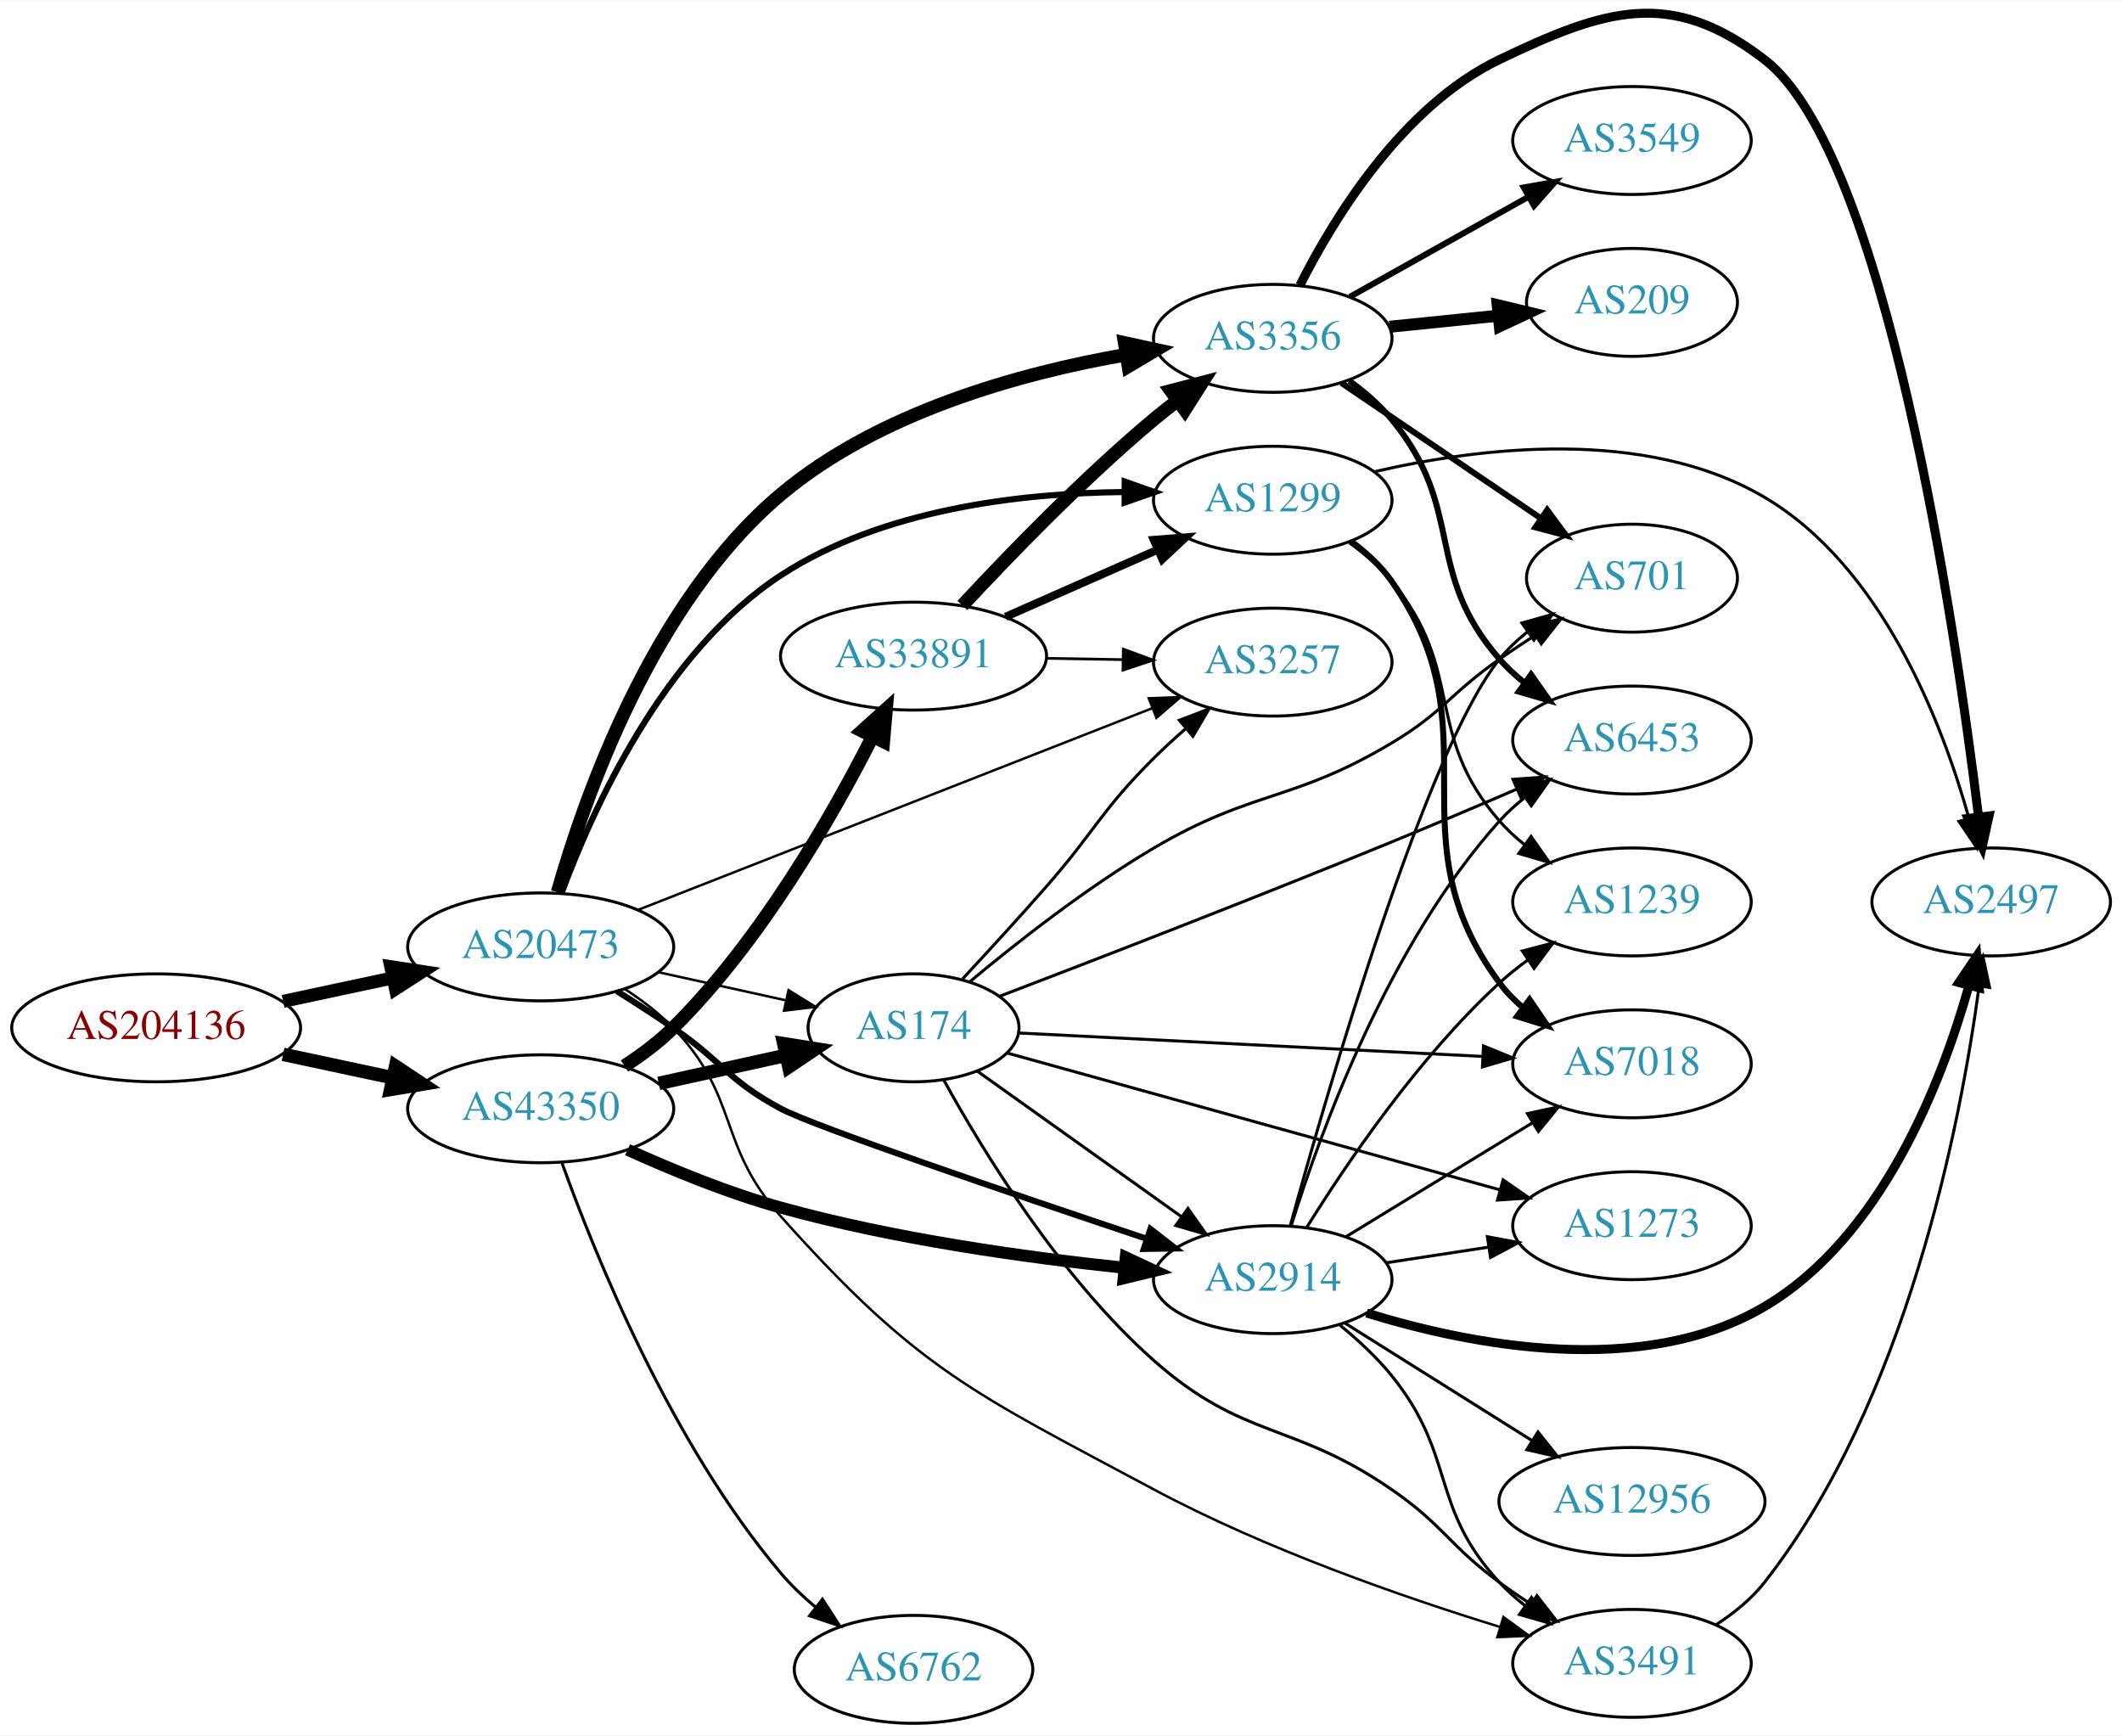
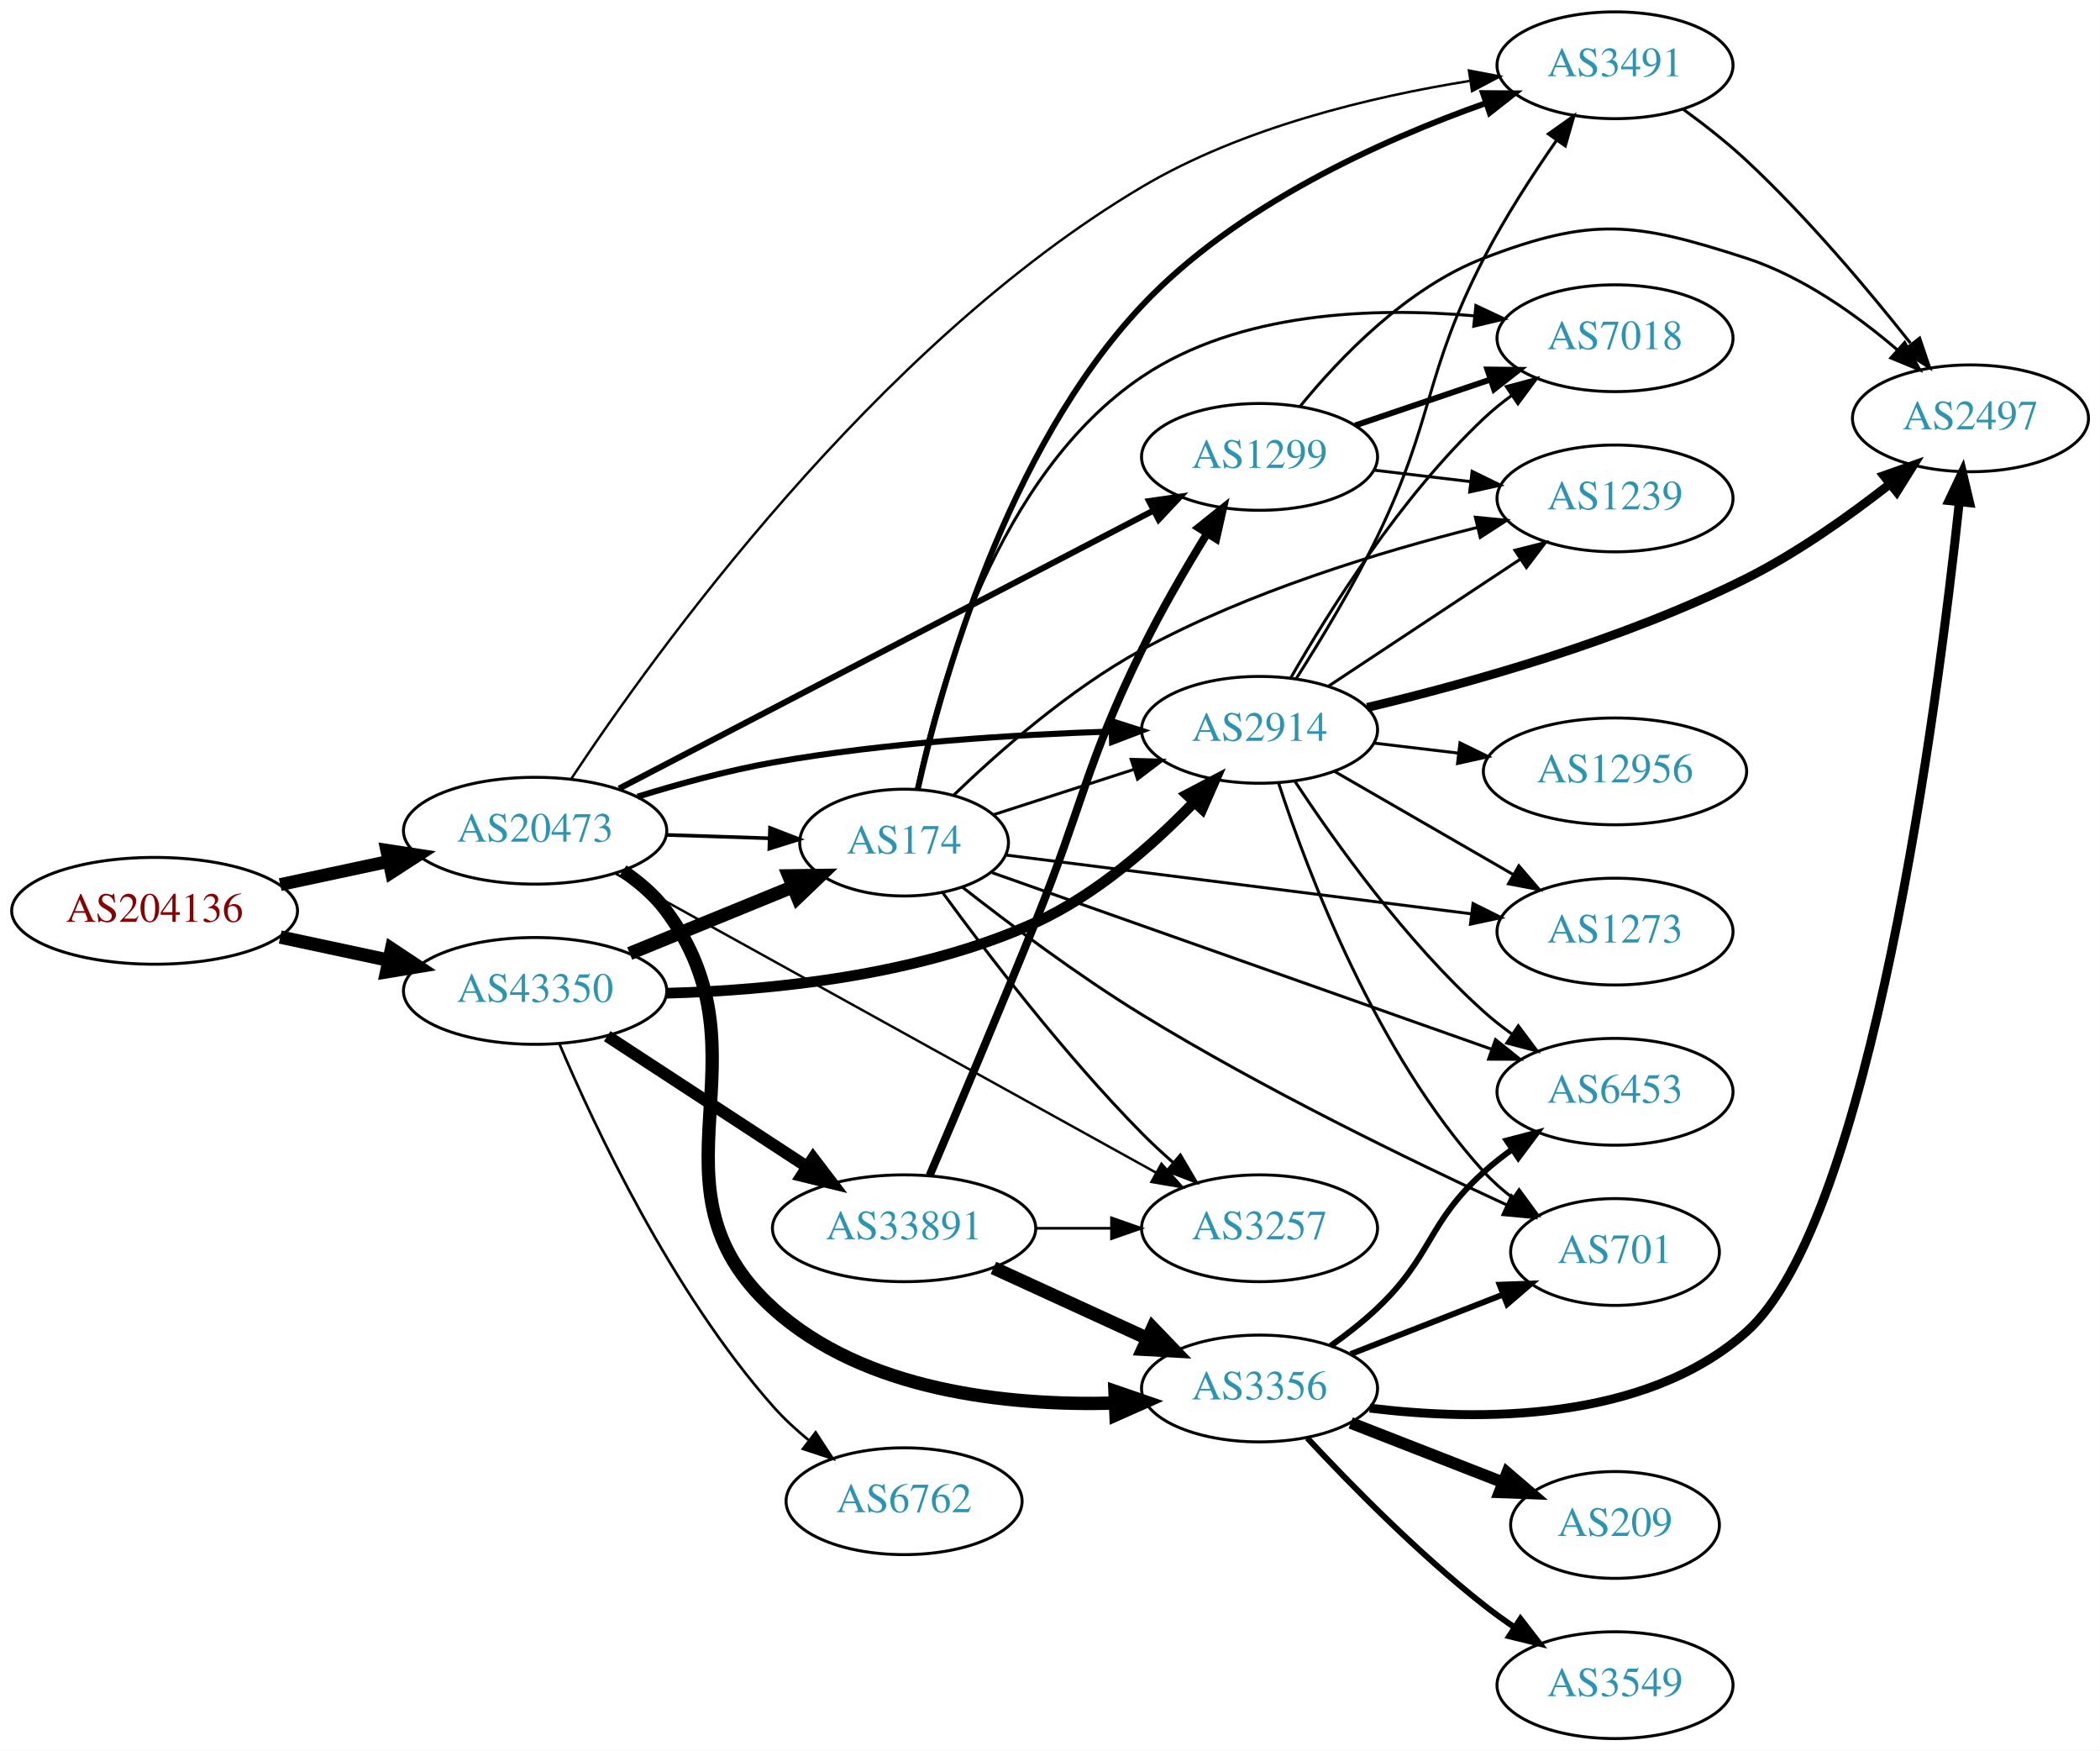
- <svg xmlns="http://www.w3.org/2000/svg" xmlns:xlink="http://www.w3.org/1999/xlink" width="708pt" height="579pt" viewBox="0.00 0.00 707.95 578.79">
-   <g id="graph0" class="graph" transform="scale(1 1) rotate(0) translate(4 574.787)">
-     <polygon fill="white" stroke="none" points="-4,4 -4,-574.787 703.954,-574.787 703.954,4 -4,4" />
+ <svg xmlns="http://www.w3.org/2000/svg" xmlns:xlink="http://www.w3.org/1999/xlink" width="708pt" height="590pt" viewBox="0.00 0.00 707.95 590.00">
+   <g id="graph0" class="graph" transform="scale(1 1) rotate(0) translate(4 586)">
+     <polygon fill="white" stroke="none" points="-4,4 -4,-586 703.954,-586 703.954,4 -4,4" />
    <g id="node1" class="node">
      <g id="a_node1">
        <a xlink:href="/asn/204136" xlink:title="AS204136 ~ SILENT-GHOST-AS [AT]">
-           <ellipse fill="#ffffff" stroke="black" cx="48.096" cy="-232" rx="48.192" ry="18" />
-           <text text-anchor="middle" x="48.096" y="-228.3" font-family="Times,serif" font-size="14.00" fill="#880000">AS204136</text>
+           <ellipse fill="#ffffff" stroke="black" cx="48.096" cy="-279" rx="48.192" ry="18" />
+           <text text-anchor="middle" x="48.096" y="-275.3" font-family="Times,serif" font-size="14.00" fill="#880000">AS204136</text>
        </a>
      </g>
    </g>
    <g id="node2" class="node">
      <g id="a_node2">
        <a xlink:href="/asn/20473" xlink:title="AS20473 ~ Choopa, LLC [US]">
-           <ellipse fill="#ffffff" stroke="black" cx="176.388" cy="-259" rx="44.393" ry="18" />
-           <text text-anchor="middle" x="176.388" y="-255.3" font-family="Times,serif" font-size="14.00" fill="#2c94b3">AS20473</text>
+           <ellipse fill="#ffffff" stroke="black" cx="176.388" cy="-306" rx="44.393" ry="18" />
+           <text text-anchor="middle" x="176.388" y="-302.3" font-family="Times,serif" font-size="14.00" fill="#2c94b3">AS20473</text>
        </a>
      </g>
    </g>
    <g id="edge1" class="edge">
-       <path fill="none" stroke="black" stroke-width="4.339" d="M90.448,-240.841C102.138,-243.34 114.964,-246.082 127.027,-248.661" />
-       <polygon fill="black" stroke="black" stroke-width="4.339" points="126.366,-252.402 136.939,-250.78 127.953,-244.976 126.366,-252.402" />
+       <path fill="none" stroke="black" stroke-width="4.345" d="M90.448,-287.841C102.138,-290.34 114.964,-293.082 127.027,-295.661" />
+       <polygon fill="black" stroke="black" stroke-width="4.345" points="126.365,-299.407 136.939,-297.78 127.954,-291.972 126.365,-299.407" />
    </g>
    <g id="node3" class="node">
      <g id="a_node3">
        <a xlink:href="/asn/43350" xlink:title="AS43350 ~ NForce Entertainment B.V. [NL]">
-           <ellipse fill="#ffffff" stroke="black" cx="176.388" cy="-205" rx="44.393" ry="18" />
-           <text text-anchor="middle" x="176.388" y="-201.3" font-family="Times,serif" font-size="14.00" fill="#2c94b3">AS43350</text>
+           <ellipse fill="#ffffff" stroke="black" cx="176.388" cy="-252" rx="44.393" ry="18" />
+           <text text-anchor="middle" x="176.388" y="-248.3" font-family="Times,serif" font-size="14.00" fill="#2c94b3">AS43350</text>
        </a>
      </g>
    </g>
    <g id="edge2" class="edge">
-       <path fill="none" stroke="black" stroke-width="4.5" d="M90.448,-223.159C102.138,-220.66 114.964,-217.918 127.027,-215.339" />
-       <polygon fill="black" stroke="black" stroke-width="4.5" points="127.983,-219.161 136.939,-213.22 126.336,-211.46 127.983,-219.161" />
+       <path fill="none" stroke="black" stroke-width="4.5" d="M90.448,-270.159C102.138,-267.66 114.964,-264.918 127.027,-262.339" />
+       <polygon fill="black" stroke="black" stroke-width="4.5" points="127.983,-266.161 136.939,-260.22 126.336,-258.46 127.983,-266.161" />
    </g>
    <g id="node4" class="node">
      <g id="a_node4">
-         <a xlink:href="/asn/1299" xlink:title="AS1299 ~ Telia Carrier [EU]">
-           <ellipse fill="#ffffff" stroke="black" cx="420.622" cy="-408" rx="39.794" ry="18" />
-           <text text-anchor="middle" x="420.622" y="-404.3" font-family="Times,serif" font-size="14.00" fill="#2c94b3">AS1299</text>
+         <a xlink:href="/asn/3356" xlink:title="AS3356 ~ Level 3 Parent, LLC [US]">
+           <ellipse fill="#ffffff" stroke="black" cx="420.622" cy="-118" rx="39.794" ry="18" />
+           <text text-anchor="middle" x="420.622" y="-114.3" font-family="Times,serif" font-size="14.00" fill="#2c94b3">AS3356</text>
        </a>
      </g>
    </g>
    <g id="edge3" class="edge">
-       <path fill="none" stroke="black" stroke-width="2.045" d="M183.311,-276.821C193.517,-304.513 217.2,-357.349 256.584,-383 290.399,-405.024 336.39,-410.376 370.904,-410.737" />
-       <polygon fill="black" stroke="black" stroke-width="2.045" points="371.233,-414.236 381.221,-410.702 371.21,-407.237 371.233,-414.236" />
+       <path fill="none" stroke="black" stroke-width="4.5" d="M205.938,-292.439C211.437,-288.735 216.689,-284.26 220.584,-279 257.278,-229.438 210.888,-186.409 256.584,-145 287.447,-117.032 335.735,-112.101 371.761,-113.074" />
+       <polygon fill="black" stroke="black" stroke-width="4.5" points="371.882,-117.02 382.043,-113.518 372.222,-109.153 371.882,-117.02" />
    </g>
    <g id="node5" class="node">
      <g id="a_node5">
-         <a xlink:href="/asn/3257" xlink:title="AS3257 ~ GTT [DE]">
-           <ellipse fill="#ffffff" stroke="black" cx="420.622" cy="-354" rx="39.794" ry="18" />
-           <text text-anchor="middle" x="420.622" y="-350.3" font-family="Times,serif" font-size="14.00" fill="#2c94b3">AS3257</text>
+         <a xlink:href="/asn/174" xlink:title="AS174 ~ Cogent Communications [US]">
+           <ellipse fill="#ffffff" stroke="black" cx="300.78" cy="-302" rx="35.194" ry="18" />
+           <text text-anchor="middle" x="300.78" y="-298.3" font-family="Times,serif" font-size="14.00" fill="#2c94b3">AS174</text>
        </a>
      </g>
    </g>
    <g id="edge4" class="edge">
-       <path fill="none" stroke="black" stroke-width="0.818" d="M209.056,-271.42C253.087,-288.688 332.756,-319.933 380.464,-338.643" />
-       <polygon fill="black" stroke="black" stroke-width="0.818" points="379.26,-341.93 389.847,-342.323 381.816,-335.413 379.26,-341.93" />
+       <path fill="none" stroke="black" stroke-width="1.227" d="M220.538,-304.59C231.815,-304.221 243.989,-303.823 255.331,-303.453" />
+       <polygon fill="black" stroke="black" stroke-width="1.227" points="255.584,-306.946 265.464,-303.121 255.355,-299.95 255.584,-306.946" />
    </g>
    <g id="node6" class="node">
      <g id="a_node6">
-         <a xlink:href="/asn/3356" xlink:title="AS3356 ~ Level 3 Parent, LLC [US]">
-           <ellipse fill="#ffffff" stroke="black" cx="420.622" cy="-462" rx="39.794" ry="18" />
-           <text text-anchor="middle" x="420.622" y="-458.3" font-family="Times,serif" font-size="14.00" fill="#2c94b3">AS3356</text>
+         <a xlink:href="/asn/3491" xlink:title="AS3491 ~ PCCW Global, Inc. [US]">
+           <ellipse fill="#ffffff" stroke="black" cx="540.465" cy="-564" rx="39.794" ry="18" />
+           <text text-anchor="middle" x="540.465" y="-560.3" font-family="Times,serif" font-size="14.00" fill="#2c94b3">AS3491</text>
        </a>
      </g>
    </g>
    <g id="edge5" class="edge">
-       <path fill="none" stroke="black" stroke-width="4.5" d="M182.016,-277.224C190.986,-308.869 213.729,-374.032 256.584,-410 289.206,-437.38 336.415,-450.401 371.647,-456.56" />
-       <polygon fill="black" stroke="black" stroke-width="4.5" points="371.203,-460.476 381.704,-458.19 372.463,-452.703 371.203,-460.476" />
+       <path fill="none" stroke="black" stroke-width="0.818" d="M188.556,-323.48C215.981,-364.922 290.996,-469.648 380.976,-523 414.837,-543.078 458.453,-553.431 491.355,-558.706" />
+       <polygon fill="black" stroke="black" stroke-width="0.818" points="491.227,-562.226 501.635,-560.246 492.264,-555.303 491.227,-562.226" />
    </g>
    <g id="node7" class="node">
      <g id="a_node7">
        <a xlink:href="/asn/2914" xlink:title="AS2914 ~ NTT America, Inc. [US]">
-           <ellipse fill="#ffffff" stroke="black" cx="420.622" cy="-148" rx="39.794" ry="18" />
-           <text text-anchor="middle" x="420.622" y="-144.3" font-family="Times,serif" font-size="14.00" fill="#2c94b3">AS2914</text>
+           <ellipse fill="#ffffff" stroke="black" cx="420.622" cy="-340" rx="39.794" ry="18" />
+           <text text-anchor="middle" x="420.622" y="-336.3" font-family="Times,serif" font-size="14.00" fill="#2c94b3">AS2914</text>
        </a>
      </g>
    </g>
    <g id="edge6" class="edge">
-       <path fill="none" stroke="black" stroke-width="2.045" d="M201.838,-244.22C208.021,-240.345 214.603,-236.101 220.584,-232 237.078,-220.689 238.936,-214.411 256.584,-205 267.653,-199.097 333.918,-176.555 378.487,-161.65" />
-       <polygon fill="black" stroke="black" stroke-width="2.045" points="379.817,-164.896 388.194,-158.409 377.6,-158.256 379.817,-164.896" />
+       <path fill="none" stroke="black" stroke-width="2.045" d="M210.923,-317.474C224.883,-321.794 241.357,-326.308 256.584,-329 294.522,-335.708 338.09,-338.395 370.638,-339.439" />
+       <polygon fill="black" stroke="black" stroke-width="2.045" points="370.704,-342.942 380.798,-339.723 370.899,-335.944 370.704,-342.942" />
    </g>
    <g id="node8" class="node">
      <g id="a_node8">
-         <a xlink:href="/asn/174" xlink:title="AS174 ~ Cogent Communications [US]">
-           <ellipse fill="#ffffff" stroke="black" cx="300.78" cy="-232" rx="35.194" ry="18" />
-           <text text-anchor="middle" x="300.78" y="-228.3" font-family="Times,serif" font-size="14.00" fill="#2c94b3">AS174</text>
+         <a xlink:href="/asn/1299" xlink:title="AS1299 ~ Telia Carrier [EU]">
+           <ellipse fill="#ffffff" stroke="black" cx="420.622" cy="-432" rx="39.794" ry="18" />
+           <text text-anchor="middle" x="420.622" y="-428.3" font-family="Times,serif" font-size="14.00" fill="#2c94b3">AS1299</text>
        </a>
      </g>
    </g>
    <g id="edge7" class="edge">
-       <path fill="none" stroke="black" stroke-width="0.818" d="M215.777,-250.531C229.185,-247.573 244.297,-244.24 257.969,-241.224" />
-       <polygon fill="black" stroke="black" stroke-width="0.818" points="259.08,-244.563 268.092,-238.99 257.572,-237.727 259.08,-244.563" />
+       <path fill="none" stroke="black" stroke-width="2.045" d="M204.704,-320.209C248.991,-343.245 336.392,-388.707 384.983,-413.982" />
+       <polygon fill="black" stroke="black" stroke-width="2.045" points="383.385,-417.096 393.872,-418.606 386.615,-410.886 383.385,-417.096" />
    </g>
    <g id="node9" class="node">
      <g id="a_node9">
-         <a xlink:href="/asn/3491" xlink:title="AS3491 ~ PCCW Global, Inc. [US]">
-           <ellipse fill="#ffffff" stroke="black" cx="540.465" cy="-20" rx="39.794" ry="18" />
-           <text text-anchor="middle" x="540.465" y="-16.3" font-family="Times,serif" font-size="14.00" fill="#2c94b3">AS3491</text>
+         <a xlink:href="/asn/3257" xlink:title="AS3257 ~ GTT [DE]">
+           <ellipse fill="#ffffff" stroke="black" cx="420.622" cy="-172" rx="39.794" ry="18" />
+           <text text-anchor="middle" x="420.622" y="-168.3" font-family="Times,serif" font-size="14.00" fill="#2c94b3">AS3257</text>
        </a>
      </g>
    </g>
    <g id="edge8" class="edge">
-       <path fill="none" stroke="black" stroke-width="0.818" d="M204.514,-244.913C210.226,-241.194 215.926,-236.846 220.584,-232 242.932,-208.751 235.098,-193.049 256.584,-169 302.222,-117.918 320.575,-110.311 380.976,-78 418.204,-58.086 463.735,-42.214 496.428,-32.143" />
-       <polygon fill="black" stroke="black" stroke-width="0.818" points="497.58,-35.452 506.139,-29.206 495.554,-28.751 497.58,-35.452" />
-     </g>
-     <g id="edge26" class="edge">
-       <path fill="none" stroke="black" stroke-width="4" d="M205.374,-191.332C220.265,-184.578 239.072,-176.856 256.584,-172 294.273,-161.549 338.202,-155.416 370.959,-151.97" />
-       <polygon fill="black" stroke="black" stroke-width="4" points="371.58,-155.425 381.18,-150.943 370.88,-148.46 371.58,-155.425" />
-     </g>
-     <g id="edge27" class="edge">
-       <path fill="none" stroke="black" stroke-width="4.5" d="M215.777,-213.469C229.185,-216.427 244.297,-219.76 257.969,-222.776" />
-       <polygon fill="black" stroke="black" stroke-width="4.5" points="257.478,-226.7 268.092,-225.01 259.175,-219.01 257.478,-226.7" />
+       <path fill="none" stroke="black" stroke-width="0.818" d="M203.311,-291.66C247.341,-267.303 336.712,-217.865 385.672,-190.781" />
+       <polygon fill="black" stroke="black" stroke-width="0.818" points="387.555,-193.739 394.611,-185.836 384.167,-187.614 387.555,-193.739" />
+     </g>
+     <g id="edge35" class="edge">
+       <path fill="none" stroke="black" stroke-width="4.5" d="M208.272,-264.617C225.002,-271.452 245.776,-279.938 263.3,-287.097" />
+       <polygon fill="black" stroke="black" stroke-width="4.5" points="261.908,-290.782 272.655,-290.919 264.887,-283.492 261.908,-290.782" />
+     </g>
+     <g id="edge34" class="edge">
+       <path fill="none" stroke="black" stroke-width="3.6" d="M220.573,-251.228C255.574,-252.145 305.403,-257.023 344.976,-275 365.569,-284.355 384.719,-301.274 398.467,-315.505" />
+       <polygon fill="black" stroke="black" stroke-width="3.6" points="396.142,-318.144 405.523,-323.069 401.261,-313.37 396.142,-318.144" />
    </g>
    <g id="node19" class="node">
      <g id="a_node19">
-         <a xlink:href="/asn/33891" xlink:title="AS33891 ~ CORE-BACKBONE GMBH GLOBAL NETWORK [DE]">
-           <ellipse fill="#ffffff" stroke="black" cx="300.78" cy="-356" rx="44.393" ry="18" />
-           <text text-anchor="middle" x="300.78" y="-352.3" font-family="Times,serif" font-size="14.00" fill="#2c94b3">AS33891</text>
-         </a>
-       </g>
-     </g>
-     <g id="edge28" class="edge">
-       <path fill="none" stroke="black" stroke-width="4.5" d="M204.34,-219.259C210.061,-222.97 215.808,-227.271 220.584,-232 249.68,-260.815 273.392,-302.168 287.053,-329.056" />
-       <polygon fill="black" stroke="black" stroke-width="4.5" points="283.648,-331.052 291.622,-338.257 290.701,-327.549 283.648,-331.052" />
+         <a xlink:href="/asn/6762" xlink:title="AS6762 ~ TELECOM ITALIA SPARKLE S.p.A. [IT]">
+           <ellipse fill="#ffffff" stroke="black" cx="300.78" cy="-80" rx="39.794" ry="18" />
+           <text text-anchor="middle" x="300.78" y="-76.3" font-family="Times,serif" font-size="14.00" fill="#2c94b3">AS6762</text>
+         </a>
+       </g>
+     </g>
+     <g id="edge36" class="edge">
+       <path fill="none" stroke="black" stroke-width="0.9" d="M184.581,-234.141C196.526,-205.977 222.549,-150.493 256.584,-112 260.125,-107.995 264.244,-104.18 268.505,-100.671" />
+       <polygon fill="black" stroke="black" stroke-width="0.9" points="270.962,-103.197 276.76,-94.329 266.697,-97.646 270.962,-103.197" />
    </g>
    <g id="node20" class="node">
      <g id="a_node20">
-         <a xlink:href="/asn/6762" xlink:title="AS6762 ~ TELECOM ITALIA SPARKLE S.p.A. [IT]">
-           <ellipse fill="#ffffff" stroke="black" cx="300.78" cy="-18" rx="39.794" ry="18" />
-           <text text-anchor="middle" x="300.78" y="-14.3" font-family="Times,serif" font-size="14.00" fill="#2c94b3">AS6762</text>
-         </a>
-       </g>
-     </g>
-     <g id="edge29" class="edge">
-       <path fill="none" stroke="black" d="M183.41,-187.177C194.365,-156.622 219.864,-93.35 256.584,-50 259.965,-46.008 263.938,-42.229 268.08,-38.762" />
-       <polygon fill="black" stroke="black" points="270.388,-41.401 276.143,-32.505 266.097,-35.871 270.388,-41.401" />
+         <a xlink:href="/asn/33891" xlink:title="AS33891 ~ CORE-BACKBONE GMBH GLOBAL NETWORK [DE]">
+           <ellipse fill="#ffffff" stroke="black" cx="300.78" cy="-172" rx="44.393" ry="18" />
+           <text text-anchor="middle" x="300.78" y="-168.3" font-family="Times,serif" font-size="14.00" fill="#2c94b3">AS33891</text>
+         </a>
+       </g>
+     </g>
+     <g id="edge37" class="edge">
+       <path fill="none" stroke="black" stroke-width="4.05" d="M200.697,-236.764C219.753,-224.309 246.889,-206.571 267.946,-192.807" />
+       <polygon fill="black" stroke="black" stroke-width="4.05" points="270.126,-195.617 276.557,-187.179 266.248,-189.684 270.126,-195.617" />
+     </g>
+     <g id="node11" class="node">
+       <g id="a_node11">
+         <a xlink:href="/asn/6453" xlink:title="AS6453 ~ TATA COMMUNICATIONS (AMERICA) INC [US]">
+           <ellipse fill="#ffffff" stroke="black" cx="540.465" cy="-218" rx="39.794" ry="18" />
+           <text text-anchor="middle" x="540.465" y="-214.3" font-family="Times,serif" font-size="14.00" fill="#2c94b3">AS6453</text>
+         </a>
+       </g>
+     </g>
+     <g id="edge21" class="edge">
+       <path fill="none" stroke="black" stroke-width="2" d="M444.565,-132.353C449.958,-136.172 455.515,-140.497 460.269,-145 479.117,-162.853 476.97,-173.635 496.269,-191 499.217,-193.653 502.458,-196.205 505.798,-198.609" />
+       <polygon fill="black" stroke="black" stroke-width="2" points="503.946,-201.582 514.197,-204.259 507.852,-195.773 503.946,-201.582" />
+     </g>
+     <g id="node12" class="node">
+       <g id="a_node12">
+         <a xlink:href="/asn/701" xlink:title="AS701 ~ UUNET [US]">
+           <ellipse fill="#ffffff" stroke="black" cx="540.465" cy="-164" rx="35.194" ry="18" />
+           <text text-anchor="middle" x="540.465" y="-160.3" font-family="Times,serif" font-size="14.00" fill="#2c94b3">AS701</text>
+         </a>
+       </g>
+     </g>
+     <g id="edge18" class="edge">
+       <path fill="none" stroke="black" stroke-width="2" d="M451.359,-129.608C466.976,-135.704 486.253,-143.229 502.789,-149.684" />
+       <polygon fill="black" stroke="black" stroke-width="2" points="501.573,-152.966 512.161,-153.342 504.118,-146.445 501.573,-152.966" />
+     </g>
+     <g id="node15" class="node">
+       <g id="a_node15">
+         <a xlink:href="/asn/209" xlink:title="AS209 ~ CenturyLink Communications, LLC [US]">
+           <ellipse fill="#ffffff" stroke="black" cx="540.465" cy="-72" rx="35.194" ry="18" />
+           <text text-anchor="middle" x="540.465" y="-68.3" font-family="Times,serif" font-size="14.00" fill="#2c94b3">AS209</text>
+         </a>
+       </g>
+     </g>
+     <g id="edge17" class="edge">
+       <path fill="none" stroke="black" stroke-width="4" d="M451.359,-106.392C466.976,-100.296 486.253,-92.771 502.789,-86.316" />
+       <polygon fill="black" stroke="black" stroke-width="4" points="504.118,-89.555 512.161,-82.658 501.573,-83.034 504.118,-89.555" />
+     </g>
+     <g id="node16" class="node">
+       <g id="a_node16">
+         <a xlink:href="/asn/3549" xlink:title="AS3549 ~ Level 3 Parent, LLC [US]">
+           <ellipse fill="#ffffff" stroke="black" cx="540.465" cy="-18" rx="39.794" ry="18" />
+           <text text-anchor="middle" x="540.465" y="-14.3" font-family="Times,serif" font-size="14.00" fill="#2c94b3">AS3549</text>
+         </a>
+       </g>
+     </g>
+     <g id="edge19" class="edge">
+       <path fill="none" stroke="black" stroke-width="2" d="M436.72,-101.288C451.185,-85.765 474.042,-62.481 496.269,-45 499.553,-42.417 503.097,-39.867 506.692,-37.427" />
+       <polygon fill="black" stroke="black" stroke-width="2" points="508.607,-40.357 515.077,-31.968 504.787,-34.491 508.607,-40.357" />
+     </g>
+     <g id="node17" class="node">
+       <g id="a_node17">
+         <a xlink:href="/asn/2497" xlink:title="AS2497 ~ Internet Initiative Japan Inc. [JP]">
+           <ellipse fill="#ffffff" stroke="black" cx="660.307" cy="-445" rx="39.794" ry="18" />
+           <text text-anchor="middle" x="660.307" y="-441.3" font-family="Times,serif" font-size="14.00" fill="#2c94b3">AS2497</text>
+         </a>
+       </g>
+     </g>
+     <g id="edge20" class="edge">
+       <path fill="none" stroke="black" stroke-width="3" d="M457.781,-111.386C494.331,-106.919 550.198,-106.497 584.661,-137 626.702,-174.21 649.153,-347.833 656.53,-416.726" />
+       <polygon fill="black" stroke="black" stroke-width="3" points="653.067,-417.263 657.585,-426.846 660.029,-416.537 653.067,-417.263" />
+     </g>
+     <g id="edge9" class="edge">
+       <path fill="none" stroke="black" stroke-width="2" d="M305.377,-319.91C313.285,-355.184 335.239,-434.432 380.976,-483 412.83,-516.826 461.941,-538.86 497.048,-551.285" />
+       <polygon fill="black" stroke="black" stroke-width="2" points="495.958,-554.611 506.553,-554.536 498.224,-547.988 495.958,-554.611" />
+     </g>
+     <g id="edge11" class="edge">
+       <path fill="none" stroke="black" d="M330.909,-311.393C345.111,-315.973 362.445,-321.562 378.011,-326.582" />
+       <polygon fill="black" stroke="black" points="377.342,-330.044 387.934,-329.782 379.49,-323.381 377.342,-330.044" />
+     </g>
+     <g id="edge15" class="edge">
+       <path fill="none" stroke="black" d="M313.738,-285.207C328.49,-264.988 354.837,-230.452 380.976,-204 384.232,-200.704 387.804,-197.397 391.419,-194.225" />
+       <polygon fill="black" stroke="black" points="393.928,-196.687 399.297,-187.554 389.404,-191.345 393.928,-196.687" />
    </g>
    <g id="node10" class="node">
      <g id="a_node10">
-         <a xlink:href="/asn/2497" xlink:title="AS2497 ~ Internet Initiative Japan Inc. [JP]">
-           <ellipse fill="#ffffff" stroke="black" cx="660.307" cy="-274" rx="39.794" ry="18" />
-           <text text-anchor="middle" x="660.307" y="-270.3" font-family="Times,serif" font-size="14.00" fill="#2c94b3">AS2497</text>
-         </a>
-       </g>
-     </g>
-     <g id="edge16" class="edge">
-       <path fill="none" stroke="black" d="M454.484,-417.506C489.349,-425.582 544.797,-432.51 584.661,-409 623.795,-385.921 643.843,-334.148 652.915,-301.844" />
-       <polygon fill="black" stroke="black" points="656.318,-302.663 655.485,-292.101 649.55,-300.878 656.318,-302.663" />
-     </g>
-     <g id="node15" class="node">
-       <g id="a_node15">
        <a xlink:href="/asn/7018" xlink:title="AS7018 ~ AT&amp;T Services, Inc. [US]">
-           <ellipse fill="#ffffff" stroke="black" cx="540.465" cy="-220" rx="39.794" ry="18" />
-           <text text-anchor="middle" x="540.465" y="-216.3" font-family="Times,serif" font-size="14.00" fill="#2c94b3">AS7018</text>
-         </a>
-       </g>
-     </g>
-     <g id="edge14" class="edge">
-       <path fill="none" stroke="black" stroke-width="2" d="M446.775,-394.279C451.839,-390.541 456.697,-386.092 460.269,-381 495.683,-330.515 459.575,-296.562 496.269,-247 498.505,-243.979 501.19,-241.217 504.112,-238.711" />
-       <polygon fill="black" stroke="black" stroke-width="2" points="506.307,-241.441 512.257,-232.675 502.139,-235.817 506.307,-241.441" />
-     </g>
-     <g id="node16" class="node">
-       <g id="a_node16">
-         <a xlink:href="/asn/1239" xlink:title="AS1239 ~ Sprint [US]">
-           <ellipse fill="#ffffff" stroke="black" cx="540.465" cy="-274" rx="39.794" ry="18" />
-           <text text-anchor="middle" x="540.465" y="-270.3" font-family="Times,serif" font-size="14.00" fill="#2c94b3">AS1239</text>
-         </a>
-       </g>
-     </g>
-     <g id="edge15" class="edge">
-       <path fill="none" stroke="black" d="M446.187,-393.83C451.282,-390.115 456.3,-385.79 460.269,-381 485.145,-350.977 470.633,-330.377 496.269,-301 498.74,-298.168 501.581,-295.532 504.602,-293.106" />
-       <polygon fill="black" stroke="black" points="506.788,-295.845 512.884,-287.179 502.714,-290.152 506.788,-295.845" />
-     </g>
-     <g id="edge9" class="edge">
-       <path fill="none" stroke="black" stroke-width="3" d="M429.694,-479.717C440.976,-502.056 463.788,-539.421 496.269,-555 531.691,-571.989 553.519,-578.949 584.661,-555 625.027,-523.957 648.133,-367.294 656.111,-302.31" />
-       <polygon fill="black" stroke="black" stroke-width="3" points="659.591,-302.692 657.304,-292.347 652.64,-301.86 659.591,-302.692" />
-     </g>
-     <g id="node11" class="node">
-       <g id="a_node11">
-         <a xlink:href="/asn/701" xlink:title="AS701 ~ UUNET [US]">
-           <ellipse fill="#ffffff" stroke="black" cx="540.465" cy="-382" rx="35.194" ry="18" />
-           <text text-anchor="middle" x="540.465" y="-378.3" font-family="Times,serif" font-size="14.00" fill="#2c94b3">AS701</text>
+           <ellipse fill="#ffffff" stroke="black" cx="540.465" cy="-472" rx="39.794" ry="18" />
+           <text text-anchor="middle" x="540.465" y="-468.3" font-family="Times,serif" font-size="14.00" fill="#2c94b3">AS7018</text>
        </a>
      </g>
    </g>
    <g id="edge10" class="edge">
-       <path fill="none" stroke="black" stroke-width="2" d="M443.511,-447.14C462.265,-434.409 489.435,-415.964 510.08,-401.948" />
-       <polygon fill="black" stroke="black" stroke-width="2" points="512.177,-404.755 518.485,-396.243 508.246,-398.964 512.177,-404.755" />
-     </g>
-     <g id="node12" class="node">
-       <g id="a_node12">
-         <a xlink:href="/asn/3549" xlink:title="AS3549 ~ Level 3 Parent, LLC [US]">
-           <ellipse fill="#ffffff" stroke="black" cx="540.465" cy="-528" rx="39.794" ry="18" />
-           <text text-anchor="middle" x="540.465" y="-524.3" font-family="Times,serif" font-size="14.00" fill="#2c94b3">AS3549</text>
-         </a>
-       </g>
-     </g>
-     <g id="edge11" class="edge">
-       <path fill="none" stroke="black" stroke-width="2" d="M446.326,-475.836C463.61,-485.516 486.905,-498.563 505.874,-509.187" />
-       <polygon fill="black" stroke="black" stroke-width="2" points="504.359,-512.35 514.794,-514.182 507.779,-506.242 504.359,-512.35" />
+       <path fill="none" stroke="black" d="M304.983,-320.128C312.015,-353.941 332.233,-426.171 380.976,-459 413.66,-481.013 459.167,-482.52 493.037,-479.545" />
+       <polygon fill="black" stroke="black" points="493.563,-483.009 503.148,-478.495 492.84,-476.047 493.563,-483.009" />
+     </g>
+     <g id="edge12" class="edge">
+       <path fill="none" stroke="black" d="M330.45,-291.868C372.497,-277.008 451.075,-249.238 498.989,-232.304" />
+       <polygon fill="black" stroke="black" points="500.171,-235.599 508.434,-228.967 497.839,-228.999 500.171,-235.599" />
+     </g>
+     <g id="edge13" class="edge">
+       <path fill="none" stroke="black" d="M320.373,-287.026C336.048,-274.739 359.325,-257.268 380.976,-244 421.758,-219.009 471.334,-194.919 504.058,-179.822" />
+       <polygon fill="black" stroke="black" points="505.597,-182.967 513.232,-175.622 502.682,-176.603 505.597,-182.967" />
    </g>
    <g id="node13" class="node">
      <g id="a_node13">
-         <a xlink:href="/asn/209" xlink:title="AS209 ~ CenturyLink Communications, LLC [US]">
-           <ellipse fill="#ffffff" stroke="black" cx="540.465" cy="-474" rx="35.194" ry="18" />
-           <text text-anchor="middle" x="540.465" y="-470.3" font-family="Times,serif" font-size="14.00" fill="#2c94b3">AS209</text>
-         </a>
-       </g>
-     </g>
-     <g id="edge12" class="edge">
-       <path fill="none" stroke="black" stroke-width="4" d="M459.557,-465.863C471.11,-467.039 483.901,-468.342 495.8,-469.554" />
-       <polygon fill="black" stroke="black" stroke-width="4" points="495.671,-473.058 505.974,-470.59 496.38,-466.094 495.671,-473.058" />
+         <a xlink:href="/asn/1273" xlink:title="AS1273 ~ Vodafone Group PLC [EU]">
+           <ellipse fill="#ffffff" stroke="black" cx="540.465" cy="-272" rx="39.794" ry="18" />
+           <text text-anchor="middle" x="540.465" y="-268.3" font-family="Times,serif" font-size="14.00" fill="#2c94b3">AS1273</text>
+         </a>
+       </g>
+     </g>
+     <g id="edge14" class="edge">
+       <path fill="none" stroke="black" d="M335.079,-297.797C375.939,-292.64 445.499,-283.86 491.962,-277.996" />
+       <polygon fill="black" stroke="black" points="492.603,-281.443 502.086,-276.718 491.726,-274.498 492.603,-281.443" />
    </g>
    <g id="node14" class="node">
      <g id="a_node14">
-         <a xlink:href="/asn/6453" xlink:title="AS6453 ~ TATA COMMUNICATIONS (AMERICA) INC [US]">
-           <ellipse fill="#ffffff" stroke="black" cx="540.465" cy="-328" rx="39.794" ry="18" />
-           <text text-anchor="middle" x="540.465" y="-324.3" font-family="Times,serif" font-size="14.00" fill="#2c94b3">AS6453</text>
-         </a>
-       </g>
-     </g>
-     <g id="edge13" class="edge">
-       <path fill="none" stroke="black" stroke-width="2" d="M446.187,-447.83C451.282,-444.115 456.3,-439.79 460.269,-435 485.145,-404.977 470.633,-384.377 496.269,-355 498.74,-352.168 501.581,-349.532 504.602,-347.106" />
-       <polygon fill="black" stroke="black" stroke-width="2" points="506.788,-349.845 512.884,-341.179 502.714,-344.152 506.788,-349.845" />
-     </g>
-     <g id="edge21" class="edge">
-       <path fill="none" stroke="black" d="M443.079,-132.774C449.099,-127.861 455.339,-122.096 460.269,-116 482.02,-89.105 472.779,-72.391 496.269,-47 498.821,-44.241 501.717,-41.654 504.771,-39.258" />
-       <polygon fill="black" stroke="black" points="506.952,-42.002 513.1,-33.374 502.913,-36.285 506.952,-42.002" />
-     </g>
-     <g id="edge17" class="edge">
-       <path fill="none" stroke="black" stroke-width="3" d="M451.941,-136.869C486.584,-126.175 543.76,-114.879 584.661,-139 623.795,-162.079 643.843,-213.852 652.915,-246.156" />
-       <polygon fill="black" stroke="black" stroke-width="3" points="649.55,-247.122 655.485,-255.899 656.318,-245.337 649.55,-247.122" />
-     </g>
-     <g id="edge19" class="edge">
-       <path fill="none" stroke="black" d="M426.491,-166.071C438.763,-210.679 471.733,-324.605 496.269,-355 498.956,-358.329 502.17,-361.364 505.616,-364.097" />
-       <polygon fill="black" stroke="black" points="503.739,-367.055 513.938,-369.923 507.753,-361.321 503.739,-367.055" />
+         <a xlink:href="/asn/1239" xlink:title="AS1239 ~ Sprint [US]">
+           <ellipse fill="#ffffff" stroke="black" cx="540.465" cy="-418" rx="39.794" ry="18" />
+           <text text-anchor="middle" x="540.465" y="-414.3" font-family="Times,serif" font-size="14.00" fill="#2c94b3">AS1239</text>
+         </a>
+       </g>
+     </g>
+     <g id="edge16" class="edge">
+       <path fill="none" stroke="black" d="M317.44,-317.924C332.535,-332.483 356.615,-353.714 380.976,-367 416.851,-386.566 461.438,-400.075 494.173,-408.25" />
+       <polygon fill="black" stroke="black" points="493.386,-411.661 503.929,-410.617 495.036,-404.858 493.386,-411.661" />
+     </g>
+     <g id="edge33" class="edge">
+       <path fill="none" stroke="black" d="M563.308,-549.279C570.389,-544.131 578.103,-538.105 584.661,-532 605.191,-512.888 625.741,-488.451 640.066,-470.345" />
+       <polygon fill="black" stroke="black" points="643.174,-472.051 646.571,-462.016 637.657,-467.743 643.174,-472.051" />
+     </g>
+     <g id="edge27" class="edge">
+       <path fill="none" stroke="black" d="M432.953,-357.208C441.14,-370.058 452.142,-388.222 460.269,-405 479.771,-445.262 475.763,-459.239 496.269,-499 503.296,-512.627 512.551,-526.906 520.691,-538.6" />
+       <polygon fill="black" stroke="black" points="518,-540.856 526.642,-546.984 523.708,-536.803 518,-540.856" />
+     </g>
+     <g id="edge23" class="edge">
+       <path fill="none" stroke="black" d="M431.194,-357.587C443.919,-379.841 468.108,-418.464 496.269,-445 499.155,-447.72 502.356,-450.315 505.672,-452.746" />
+       <polygon fill="black" stroke="black" points="503.801,-455.707 514.04,-458.429 507.733,-449.915 503.801,-455.707" />
+     </g>
+     <g id="edge24" class="edge">
+       <path fill="none" stroke="black" d="M432.488,-322.748C445.811,-302.5 469.894,-268.685 496.269,-245 499.219,-242.35 502.462,-239.8 505.803,-237.396" />
+       <polygon fill="black" stroke="black" points="507.857,-240.233 514.203,-231.749 503.952,-234.424 507.857,-240.233" />
+     </g>
+     <g id="edge25" class="edge">
+       <path fill="none" stroke="black" d="M427.032,-322.083C436.809,-292.075 459.855,-231.016 496.269,-191 499.148,-187.836 502.482,-184.903 505.995,-182.228" />
+       <polygon fill="black" stroke="black" points="508.127,-185.01 514.39,-176.464 504.165,-179.239 508.127,-185.01" />
+     </g>
+     <g id="edge29" class="edge">
+       <path fill="none" stroke="black" d="M445.754,-326.075C463.193,-316.012 486.967,-302.293 506.205,-291.192" />
+       <polygon fill="black" stroke="black" points="508.048,-294.17 514.961,-286.14 504.55,-288.107 508.048,-294.17" />
+     </g>
+     <g id="edge26" class="edge">
+       <path fill="none" stroke="black" d="M443.788,-354.671C462.024,-366.742 488.082,-383.989 508.399,-397.438" />
+       <polygon fill="black" stroke="black" points="506.728,-400.528 516.998,-403.129 510.591,-394.691 506.728,-400.528" />
    </g>
    <g id="edge22" class="edge">
-       <path fill="none" stroke="black" d="M426.755,-165.91C436.26,-196.55 459.089,-259.708 496.269,-301 498.784,-303.793 501.654,-306.403 504.693,-308.814" />
-       <polygon fill="black" stroke="black" points="502.821,-311.778 513,-314.718 506.877,-306.072 502.821,-311.778" />
-     </g>
-     <g id="edge23" class="edge">
-       <path fill="none" stroke="black" d="M445.186,-162.397C463.01,-173.287 487.683,-188.362 507.317,-200.358" />
-       <polygon fill="black" stroke="black" points="505.584,-203.401 515.942,-205.628 509.233,-197.427 505.584,-203.401" />
-     </g>
-     <g id="edge20" class="edge">
-       <path fill="none" stroke="black" d="M431.869,-165.271C444.94,-186.316 469.128,-222.134 496.269,-247 499.193,-249.679 502.418,-252.248 505.749,-254.663" />
-       <polygon fill="black" stroke="black" points="503.889,-257.631 514.136,-260.325 507.806,-251.829 503.889,-257.631" />
-     </g>
-     <g id="node17" class="node">
-       <g id="a_node17">
-         <a xlink:href="/asn/12956" xlink:title="AS12956 ~ TELXIUS [ES]">
-           <ellipse fill="#ffffff" stroke="black" cx="540.465" cy="-74" rx="44.393" ry="18" />
-           <text text-anchor="middle" x="540.465" y="-70.3" font-family="Times,serif" font-size="14.00" fill="#2c94b3">AS12956</text>
-         </a>
-       </g>
-     </g>
-     <g id="edge18" class="edge">
-       <path fill="none" stroke="black" d="M444.623,-133.556C462.397,-122.395 487.223,-106.805 507.017,-94.376" />
-       <polygon fill="black" stroke="black" points="509.107,-97.197 515.714,-88.915 505.384,-91.269 509.107,-97.197" />
+       <path fill="none" stroke="black" stroke-width="3" d="M456.913,-347.543C490.815,-355.586 542.904,-370.066 584.661,-391 601.83,-399.608 619.316,-412.021 633.044,-422.776" />
+       <polygon fill="black" stroke="black" stroke-width="3" points="631.078,-425.686 641.07,-429.21 635.456,-420.224 631.078,-425.686" />
    </g>
    <g id="node18" class="node">
      <g id="a_node18">
-         <a xlink:href="/asn/1273" xlink:title="AS1273 ~ Vodafone Group PLC [EU]">
-           <ellipse fill="#ffffff" stroke="black" cx="540.465" cy="-166" rx="39.794" ry="18" />
-           <text text-anchor="middle" x="540.465" y="-162.3" font-family="Times,serif" font-size="14.00" fill="#2c94b3">AS1273</text>
-         </a>
-       </g>
-     </g>
-     <g id="edge24" class="edge">
-       <path fill="none" stroke="black" d="M458.585,-153.646C469.334,-155.288 481.221,-157.104 492.498,-158.826" />
-       <polygon fill="black" stroke="black" points="492.219,-162.324 502.633,-160.374 493.276,-155.404 492.219,-162.324" />
-     </g>
-     <g id="edge36" class="edge">
-       <path fill="none" stroke="black" d="M317.161,-248.362C325.495,-257.32 335.913,-268.67 344.976,-279 361.413,-297.736 363.304,-304.424 380.976,-322 384.261,-325.267 387.849,-328.558 391.473,-331.722" />
-       <polygon fill="black" stroke="black" points="389.461,-334.604 399.358,-338.386 393.979,-329.258 389.461,-334.604" />
-     </g>
-     <g id="edge33" class="edge">
-       <path fill="none" stroke="black" d="M322.038,-217.56C340.777,-204.202 368.858,-184.185 390.093,-169.049" />
-       <polygon fill="black" stroke="black" points="392.326,-171.755 398.437,-163.101 388.263,-166.055 392.326,-171.755" />
-     </g>
-     <g id="edge37" class="edge">
-       <path fill="none" stroke="black" d="M310.782,-214.742C323.743,-191.193 349.585,-148.755 380.976,-121 411.01,-94.445 427.27,-100.765 460.269,-78 477.649,-66.01 479.267,-59.521 496.269,-47 499.633,-44.522 503.228,-42.039 506.852,-39.637" />
-       <polygon fill="black" stroke="black" points="508.754,-42.575 515.27,-34.221 504.966,-36.689 508.754,-42.575" />
-     </g>
-     <g id="edge34" class="edge">
-       <path fill="none" stroke="black" d="M319.491,-247.333C335.009,-260.286 358.529,-278.787 380.976,-292 414.173,-311.541 427.196,-307.249 460.269,-327 477.671,-337.393 479.653,-343.391 496.269,-355 500.041,-357.635 504.064,-360.315 508.08,-362.912" />
-       <polygon fill="black" stroke="black" points="506.442,-366.017 516.762,-368.415 510.19,-360.105 506.442,-366.017" />
-     </g>
-     <g id="edge35" class="edge">
-       <path fill="none" stroke="black" d="M329.375,-242.482C361.081,-254.597 414.617,-275.277 460.269,-294 473.971,-299.62 488.916,-305.976 502.095,-311.66" />
-       <polygon fill="black" stroke="black" points="500.768,-314.899 511.336,-315.659 503.549,-308.475 500.768,-314.899" />
+         <a xlink:href="/asn/12956" xlink:title="AS12956 ~ TELXIUS [ES]">
+           <ellipse fill="#ffffff" stroke="black" cx="540.465" cy="-326" rx="44.393" ry="18" />
+           <text text-anchor="middle" x="540.465" y="-322.3" font-family="Times,serif" font-size="14.00" fill="#2c94b3">AS12956</text>
+         </a>
+       </g>
+     </g>
+     <g id="edge28" class="edge">
+       <path fill="none" stroke="black" d="M459.232,-335.532C468.235,-334.462 478.005,-333.302 487.528,-332.17" />
+       <polygon fill="black" stroke="black" points="488.2,-335.615 497.717,-330.96 487.374,-328.664 488.2,-335.615" />
+     </g>
+     <g id="edge31" class="edge">
+       <path fill="none" stroke="black" stroke-width="2" d="M452.893,-442.614C466.876,-447.361 483.547,-453.019 498.509,-458.098" />
+       <polygon fill="black" stroke="black" stroke-width="2" points="497.454,-461.436 508.048,-461.336 499.704,-454.808 497.454,-461.436" />
+     </g>
+     <g id="edge30" class="edge">
+       <path fill="none" stroke="black" d="M459.232,-427.532C469.543,-426.307 480.861,-424.962 491.661,-423.679" />
+       <polygon fill="black" stroke="black" points="492.291,-427.129 501.808,-422.474 491.465,-420.178 492.291,-427.129" />
+     </g>
+     <g id="edge32" class="edge">
+       <path fill="none" stroke="black" d="M434.264,-448.995C447.595,-465.355 470.249,-489.035 496.269,-499 532.956,-513.05 547.286,-511.101 584.661,-499 603.742,-492.822 622.039,-479.741 635.743,-468.001" />
+       <polygon fill="black" stroke="black" points="638.117,-470.574 643.252,-461.306 633.459,-465.349 638.117,-470.574" />
    </g>
    <g id="edge38" class="edge">
-       <path fill="none" stroke="black" d="M335.834,-230.281C376.409,-228.232 444.498,-224.795 490.663,-222.464" />
-       <polygon fill="black" stroke="black" points="490.929,-225.955 500.739,-221.955 490.576,-218.964 490.929,-225.955" />
+       <path fill="none" stroke="black" stroke-width="4.5" d="M330.909,-158.652C346.521,-151.498 365.918,-142.609 382.59,-134.97" />
+       <polygon fill="black" stroke="black" stroke-width="4.5" points="384.592,-138.384 392.042,-130.638 381.311,-131.225 384.592,-138.384" />
+     </g>
+     <g id="edge40" class="edge">
+       <path fill="none" stroke="black" stroke-width="2.7" d="M309.402,-189.809C318.137,-210.301 332.813,-244.988 344.976,-275 361.468,-315.693 361.692,-327.553 380.976,-367 387.436,-380.216 395.645,-394.315 402.834,-405.992" />
+       <polygon fill="black" stroke="black" stroke-width="2.7" points="400.057,-408.153 408.328,-414.775 405.992,-404.44 400.057,-408.153" />
    </g>
    <g id="edge39" class="edge">
-       <path fill="none" stroke="black" d="M331.883,-223.641C373.517,-212.08 448.91,-191.145 496.468,-177.939" />
-       <polygon fill="black" stroke="black" points="497.472,-181.293 506.171,-175.245 495.599,-174.548 497.472,-181.293" />
-     </g>
-     <g id="edge25" class="edge">
-       <path fill="none" stroke="black" d="M568.452,-32.843C574.44,-36.708 580.296,-41.432 584.661,-47 632.174,-107.6 650.03,-199.663 656.257,-245.703" />
-       <polygon fill="black" stroke="black" points="652.813,-246.366 657.54,-255.848 659.758,-245.488 652.813,-246.366" />
-     </g>
-     <g id="edge31" class="edge">
-       <path fill="none" stroke="black" stroke-width="2.7" d="M331.516,-369.122C346.906,-375.913 365.848,-384.271 382.221,-391.496" />
-       <polygon fill="black" stroke="black" stroke-width="2.7" points="380.956,-394.763 391.518,-395.598 383.782,-388.359 380.956,-394.763" />
-     </g>
-     <g id="edge32" class="edge">
-       <path fill="none" stroke="black" stroke-width="0.9" d="M344.991,-355.267C353.303,-355.126 362.066,-354.977 370.548,-354.833" />
-       <polygon fill="black" stroke="black" stroke-width="0.9" points="370.768,-358.33 380.707,-354.66 370.649,-351.331 370.768,-358.33" />
-     </g>
-     <g id="edge30" class="edge">
-       <path fill="none" stroke="black" stroke-width="4.5" d="M317.076,-372.894C332.483,-389.504 357.299,-415.179 380.976,-435 383.486,-437.102 386.156,-439.206 388.873,-441.26" />
-       <polygon fill="black" stroke="black" stroke-width="4.5" points="386.657,-444.517 397.058,-447.222 391.294,-438.152 386.657,-444.517" />
+       <path fill="none" stroke="black" stroke-width="0.9" d="M344.991,-172C353.303,-172 362.066,-172 370.548,-172" />
+       <polygon fill="black" stroke="black" stroke-width="0.9" points="370.707,-175.5 380.707,-172 370.707,-168.5 370.707,-175.5" />
    </g>
  </g>
</svg>
